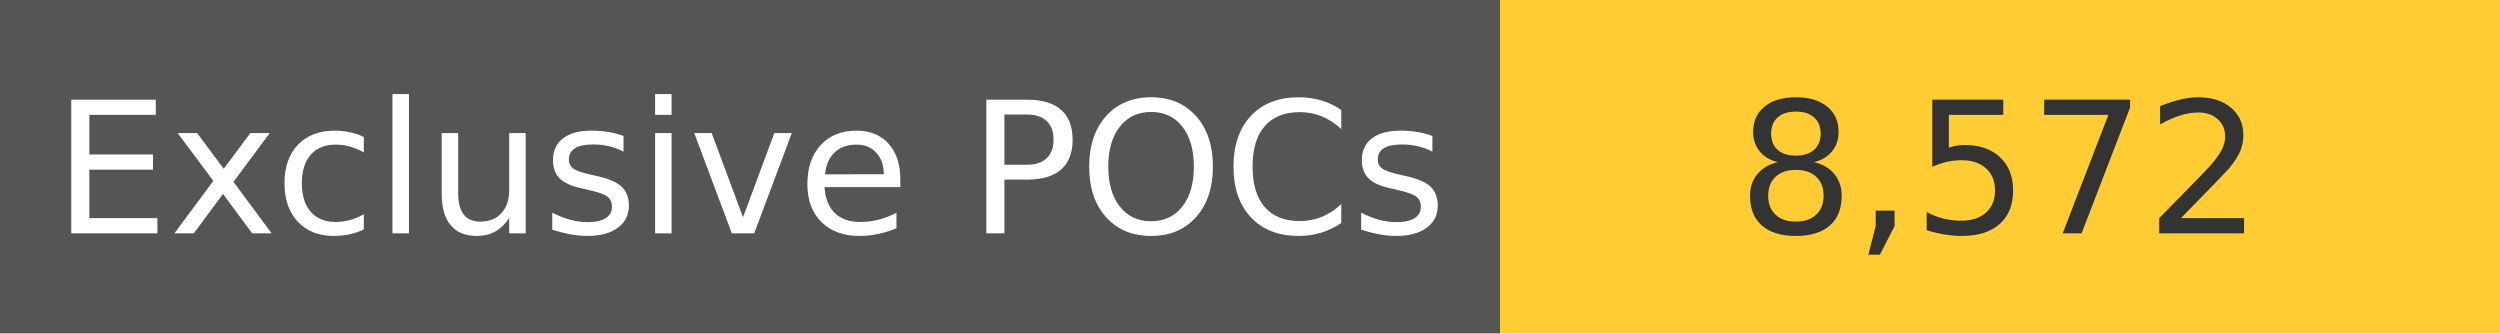
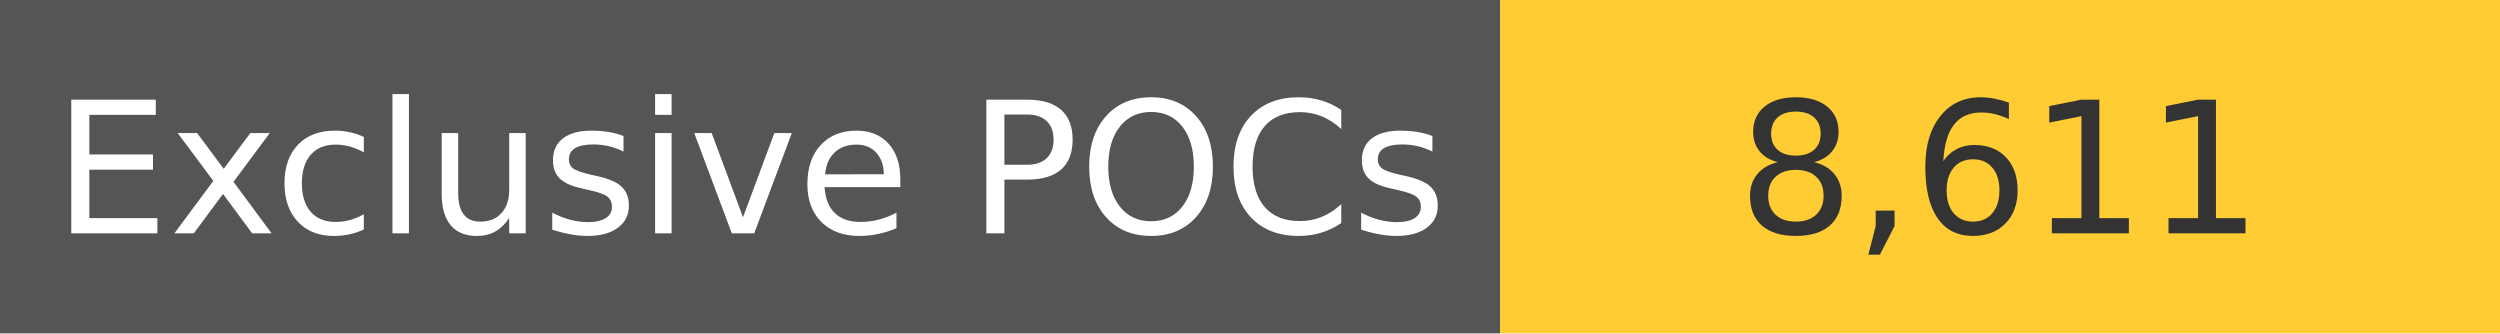
<svg xmlns="http://www.w3.org/2000/svg" width="150" height="20" role="img">
  <linearGradient id="s" x2="0" y2="100%">
    <stop offset="0" stop-color="#bbb" stop-opacity=".1" />
    <stop offset="1" stop-opacity=".1" />
  </linearGradient>
  <g>
    <rect width="90" height="20" fill="#555" />
    <rect x="90" width="267" height="20" fill="#ffcc33" />
  </g>
  <g fill="#fff" text-anchor="middle" font-family="Verdana,Geneva,DejaVu Sans,sans-serif" text-rendering="geometricPrecision" font-size="110">
    <text x="450" y="140" transform="scale(.1)" fill="#fff">
            Exclusive POCs
        </text>
    <text x="1200" y="140" transform="scale(.1)" fill="#333">
-             8,572
+             8,611
        </text>
  </g>
</svg>
